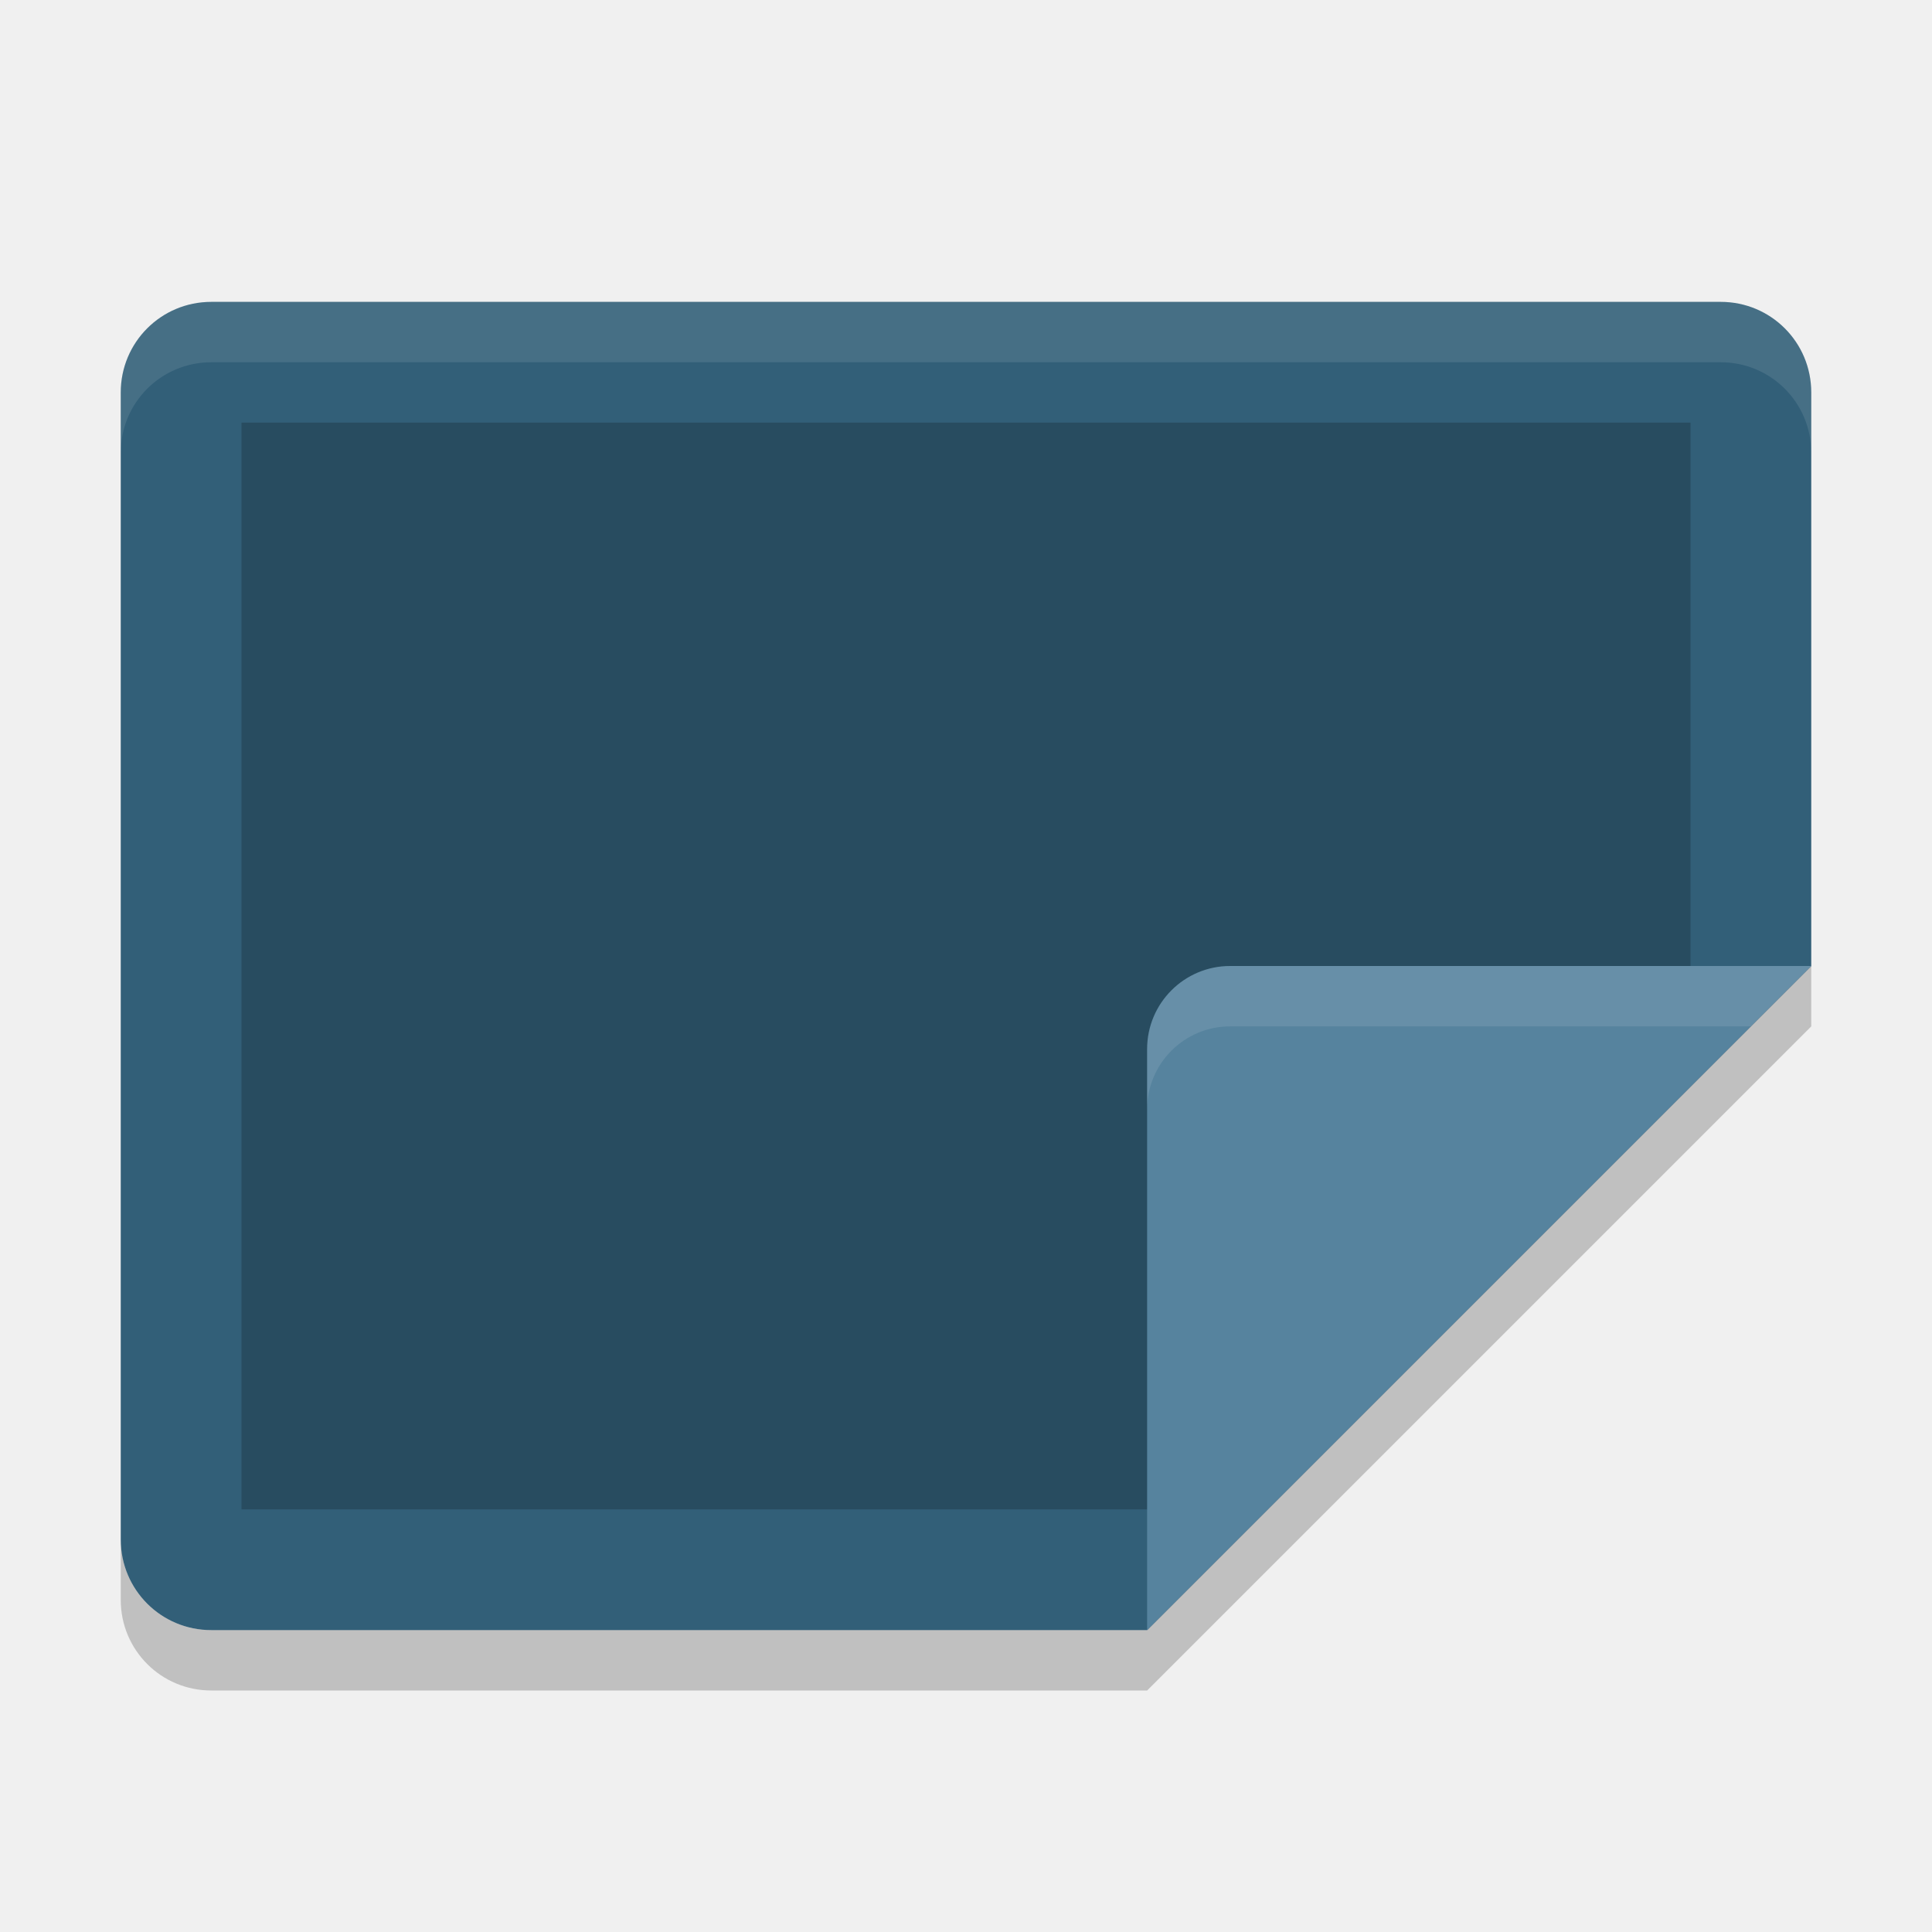
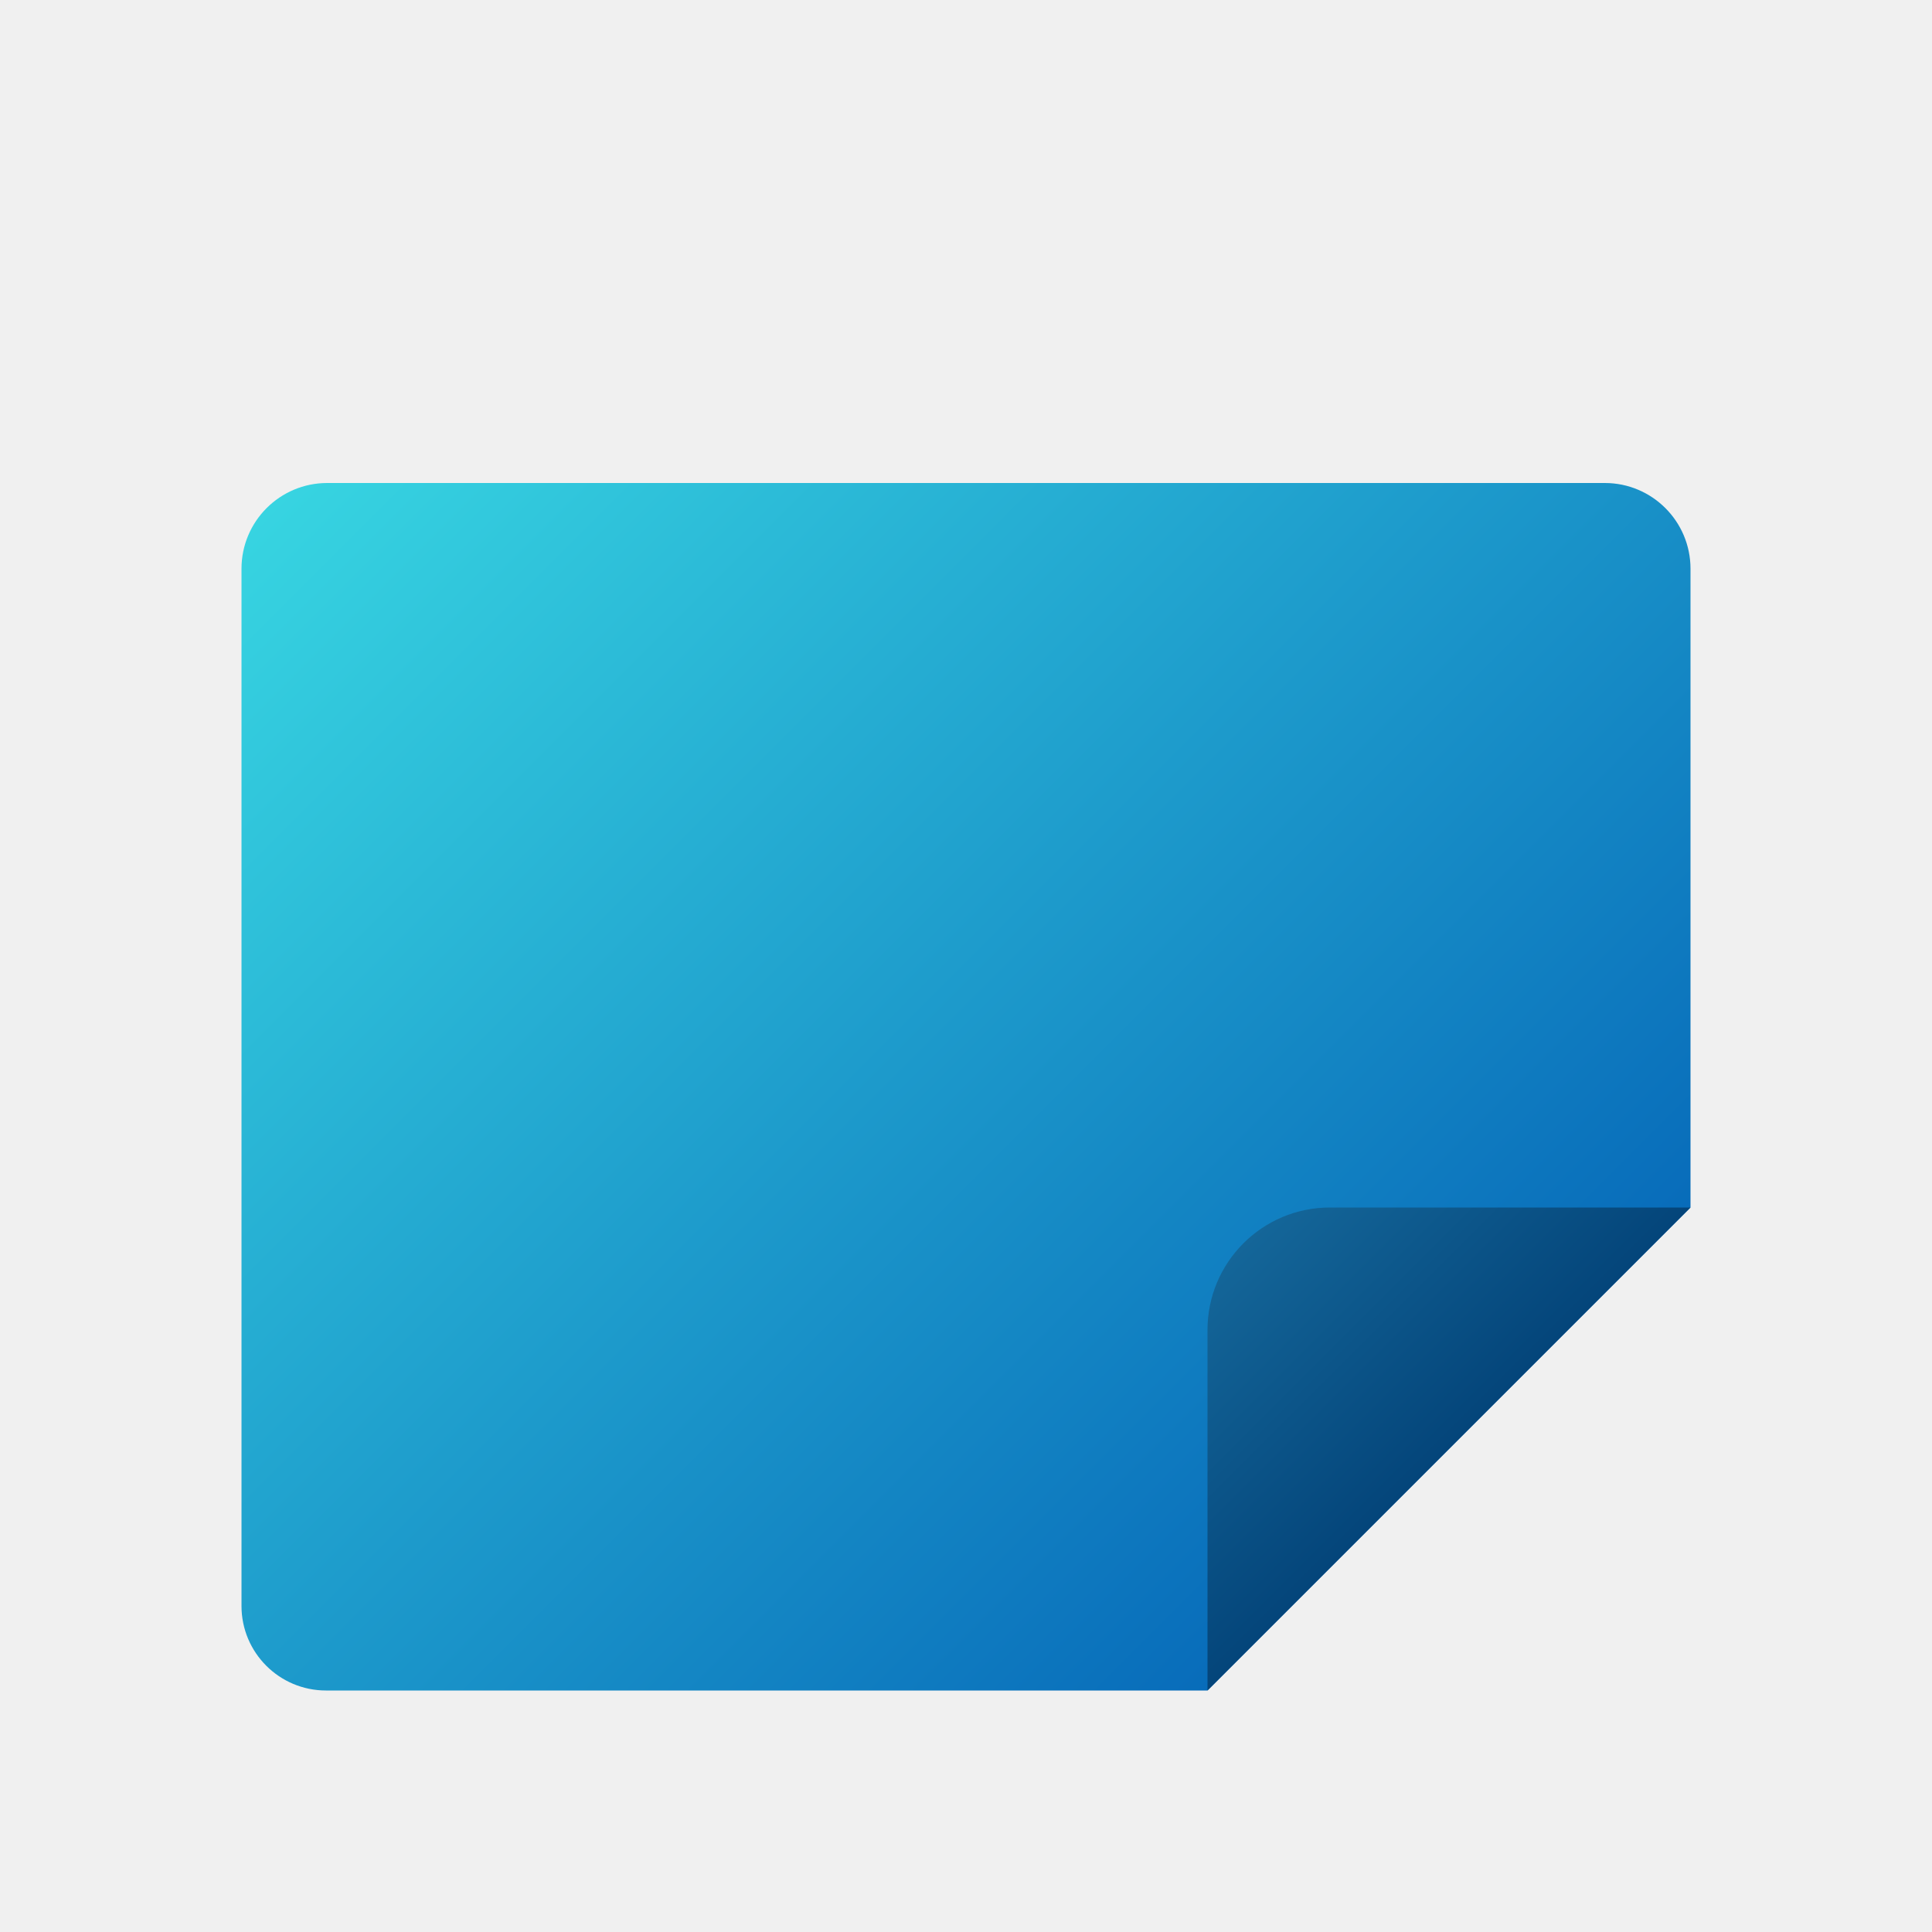
- <svg xmlns="http://www.w3.org/2000/svg" width="32" height="32" version="1">
-   <path style="fill:#325f78" transform="matrix(0,-1,-1,0,0,0)" d="m-16-30h9.5c0.831 0 1.5 0.669 1.5 1.5v25c0 0.831-0.669 1.5-1.5 1.5h-19c-0.831 0-1.5-0.669-1.5-1.5v-15.5z" />
-   <path style="opacity:0.2" transform="matrix(0,-1,-1,0,0,0)" d="m-17.161-28h10.161v24h-18v-16z" />
-   <path fill="#fff" opacity=".1" d="m3.5 5c-0.831 0-1.5 0.669-1.5 1.5v1c0-0.831 0.669-1.5 1.5-1.5h25c0.831 0 1.5 0.669 1.5 1.5v-1c0-0.831-0.669-1.5-1.5-1.5h-25z" />
-   <path style="fill:#56839e" d="m30 16h-9.625c-0.759 0-1.375 0.616-1.375 1.375v9.625z" />
-   <path fill="#fff" style="opacity:0.1" d="m20.375 16c-0.759 0-1.375 0.616-1.375 1.375v1c0-0.759 0.616-1.375 1.375-1.375h8.625l1-1h-9.625z" />
-   <path opacity=".2" d="m30 16-11 11h-15.5c-0.831 0-1.5-0.669-1.5-1.5v1c0 0.831 0.669 1.5 1.5 1.5h15.5l11-11v-1z" />
+ <svg xmlns="http://www.w3.org/2000/svg" id="svg5" viewBox="0 0 8 8">
+   <defs>
+     <style>.cls-1{fill:url(#Gradiente_sem_nome_80);}.cls-2{fill:url(#Gradiente_sem_nome_79);}</style>
+     <linearGradient id="Gradiente_sem_nome_80" x1="1.353" y1="1.855" x2="5.749" y2="6.251" gradientUnits="userSpaceOnUse">
+       <stop offset="0" stop-color="#37d4e1" />
+       <stop offset="1" stop-color="#086cba" />
+     </linearGradient>
+     <linearGradient id="Gradiente_sem_nome_79" x1="5.149" y1="5.149" x2="6" y2="6" gradientUnits="userSpaceOnUse">
+       <stop offset="0" stop-color="#146699" />
+       <stop offset="1" stop-color="#04457a" />
+     </linearGradient>
+   </defs>
+   <path class="cls-1" d="M6.645,2H1.355A.355.355,0,0,0,1,2.355V6.65A.35.35,0,0,0,1.35,7H5L7,5V2.355A.355.355,0,0,0,6.645,2Z" />
+   <path class="cls-2" d="M7,5,5,7V5.507A.507.507,0,0,1,5.507,5Z" />
</svg>
